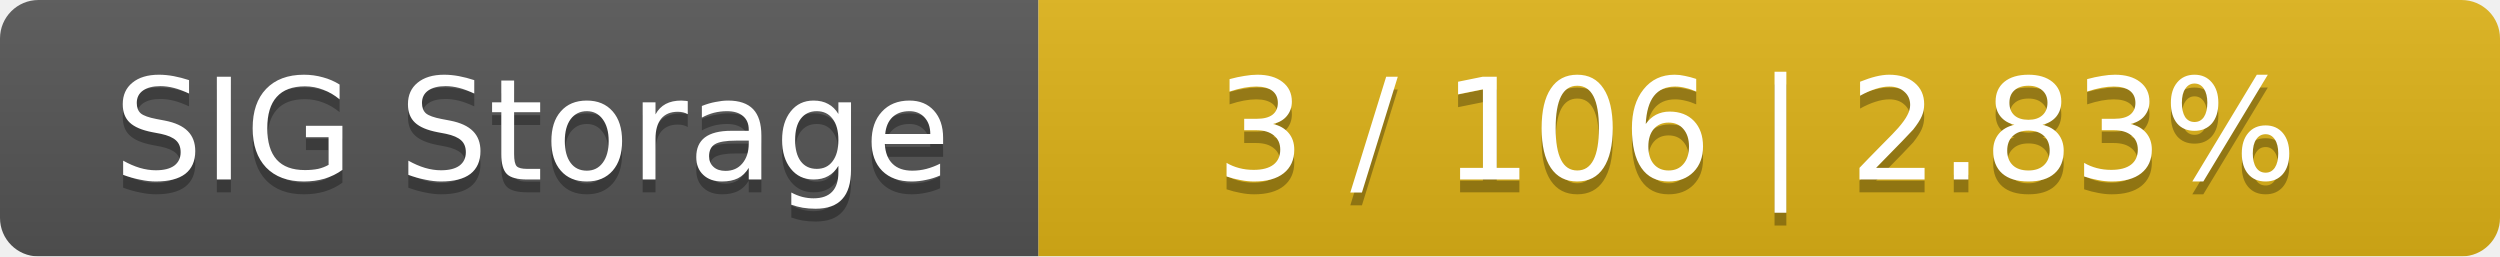
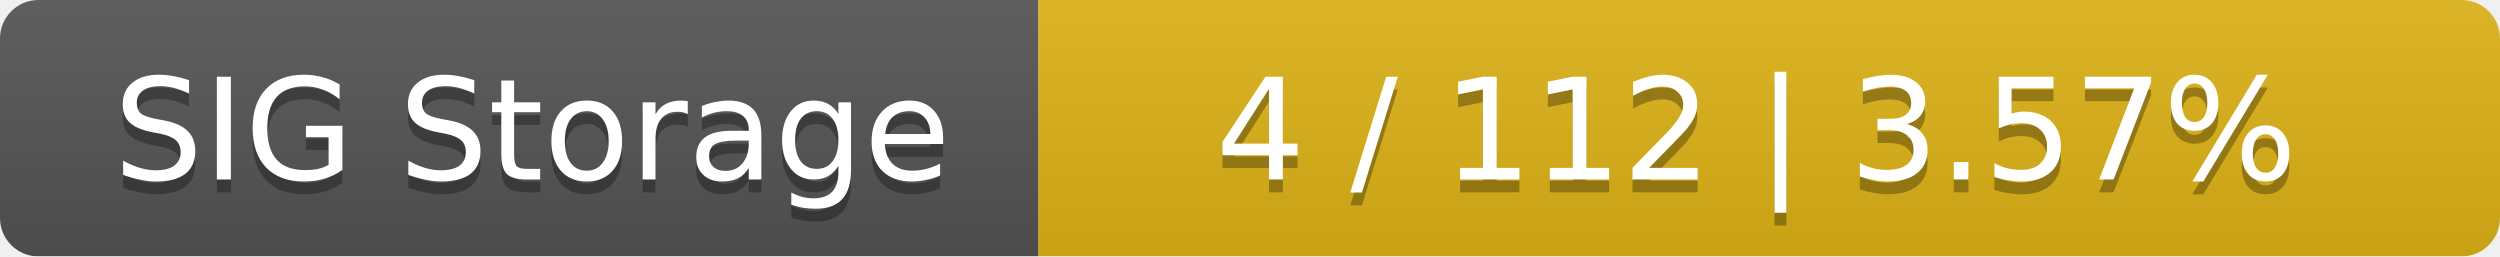
<svg xmlns="http://www.w3.org/2000/svg" width="195" height="20">
  <linearGradient id="smooth" x2="0" y2="100%">
    <stop offset="0" stop-color="#bbb" stop-opacity=".1" />
    <stop offset="1" stop-opacity=".1" />
  </linearGradient>
  <mask id="round">
    <rect width="195" height="20" rx="3" fill="#fff" />
  </mask>
  <g mask="url(#round)">
    <rect width="81" height="20" fill="#555" />
    <rect x="81" width="114" height="20" fill="#dfb317" />
    <rect width="195" height="20" fill="url(#smooth)" />
  </g>
  <g fill="#fff" text-anchor="middle" font-family="DejaVu Sans,Verdana,Geneva,sans-serif" font-size="11">
    <text x="41.5" y="15" fill="#010101" fill-opacity=".3">SIG Storage</text>
    <text x="41.5" y="14">SIG Storage</text>
-     <text x="137" y="15" fill="#010101" fill-opacity=".3">3 / 106    |    2.83%</text>
-     <text x="137" y="14">3 / 106    |    2.83%</text>
+     <text x="137" y="15" fill="#010101" fill-opacity=".3">4 / 112    |    3.57%</text>
+     <text x="137" y="14">4 / 112    |    3.57%</text>
  </g>
</svg>
